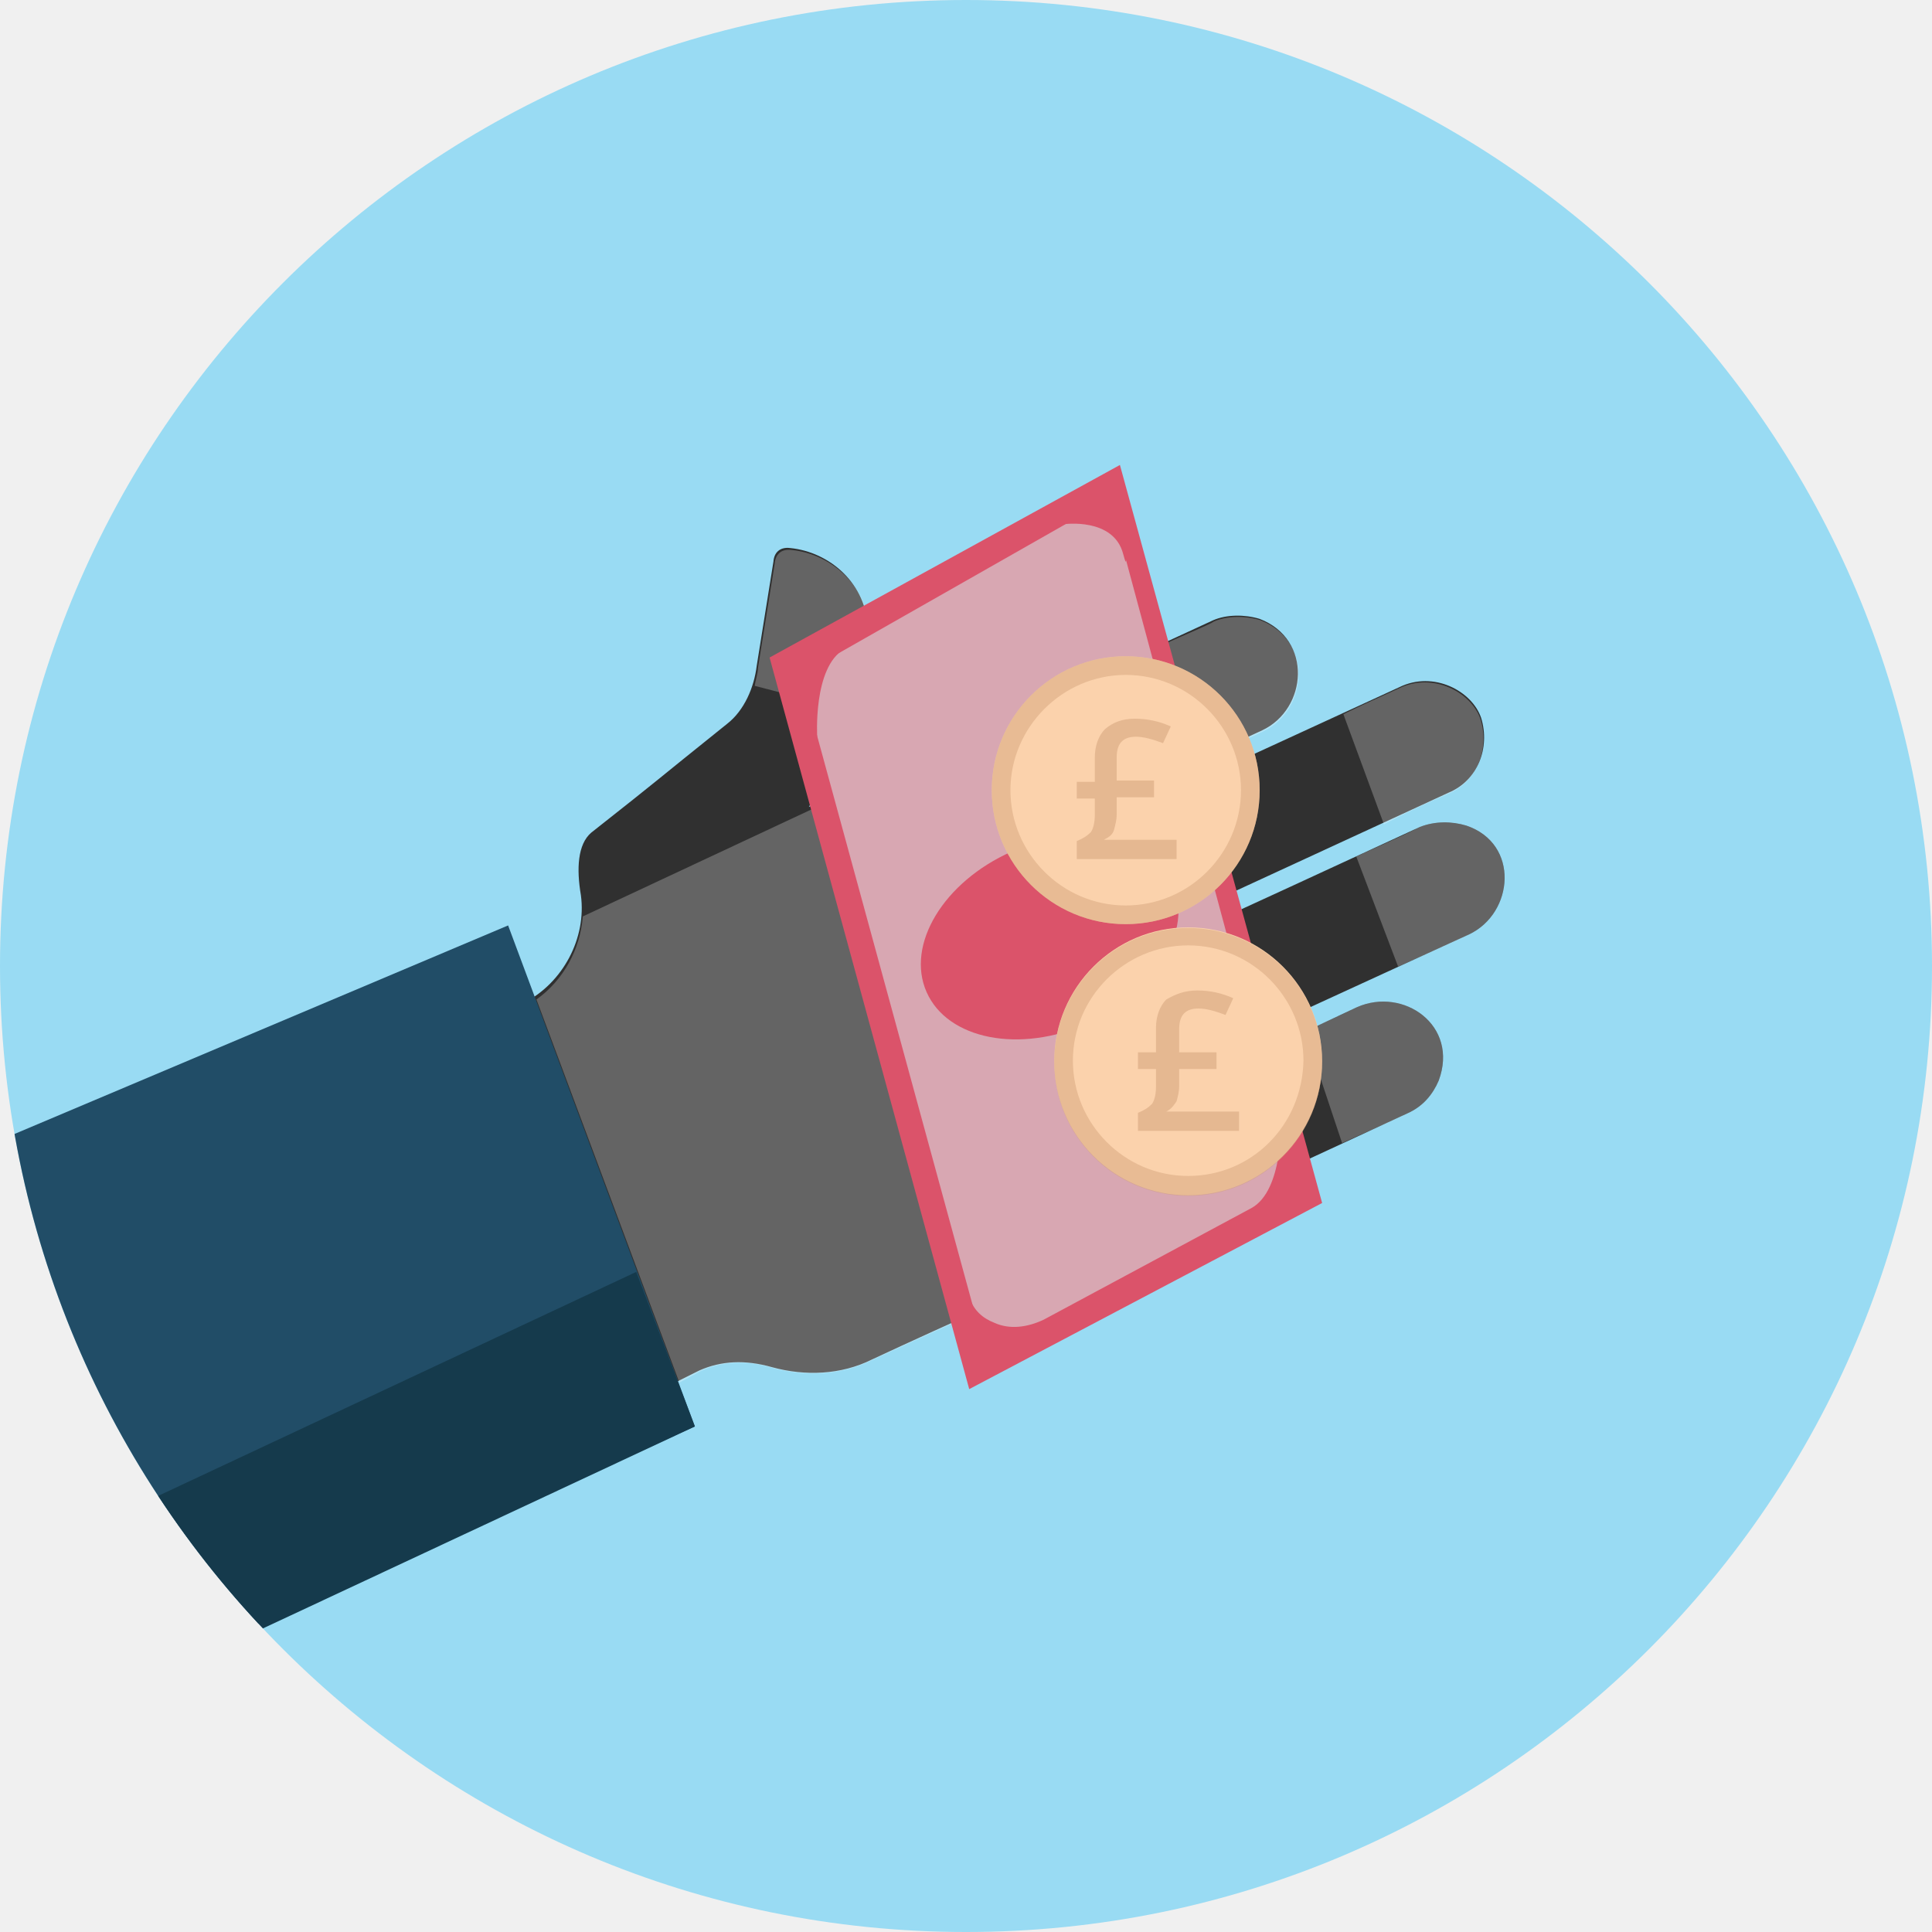
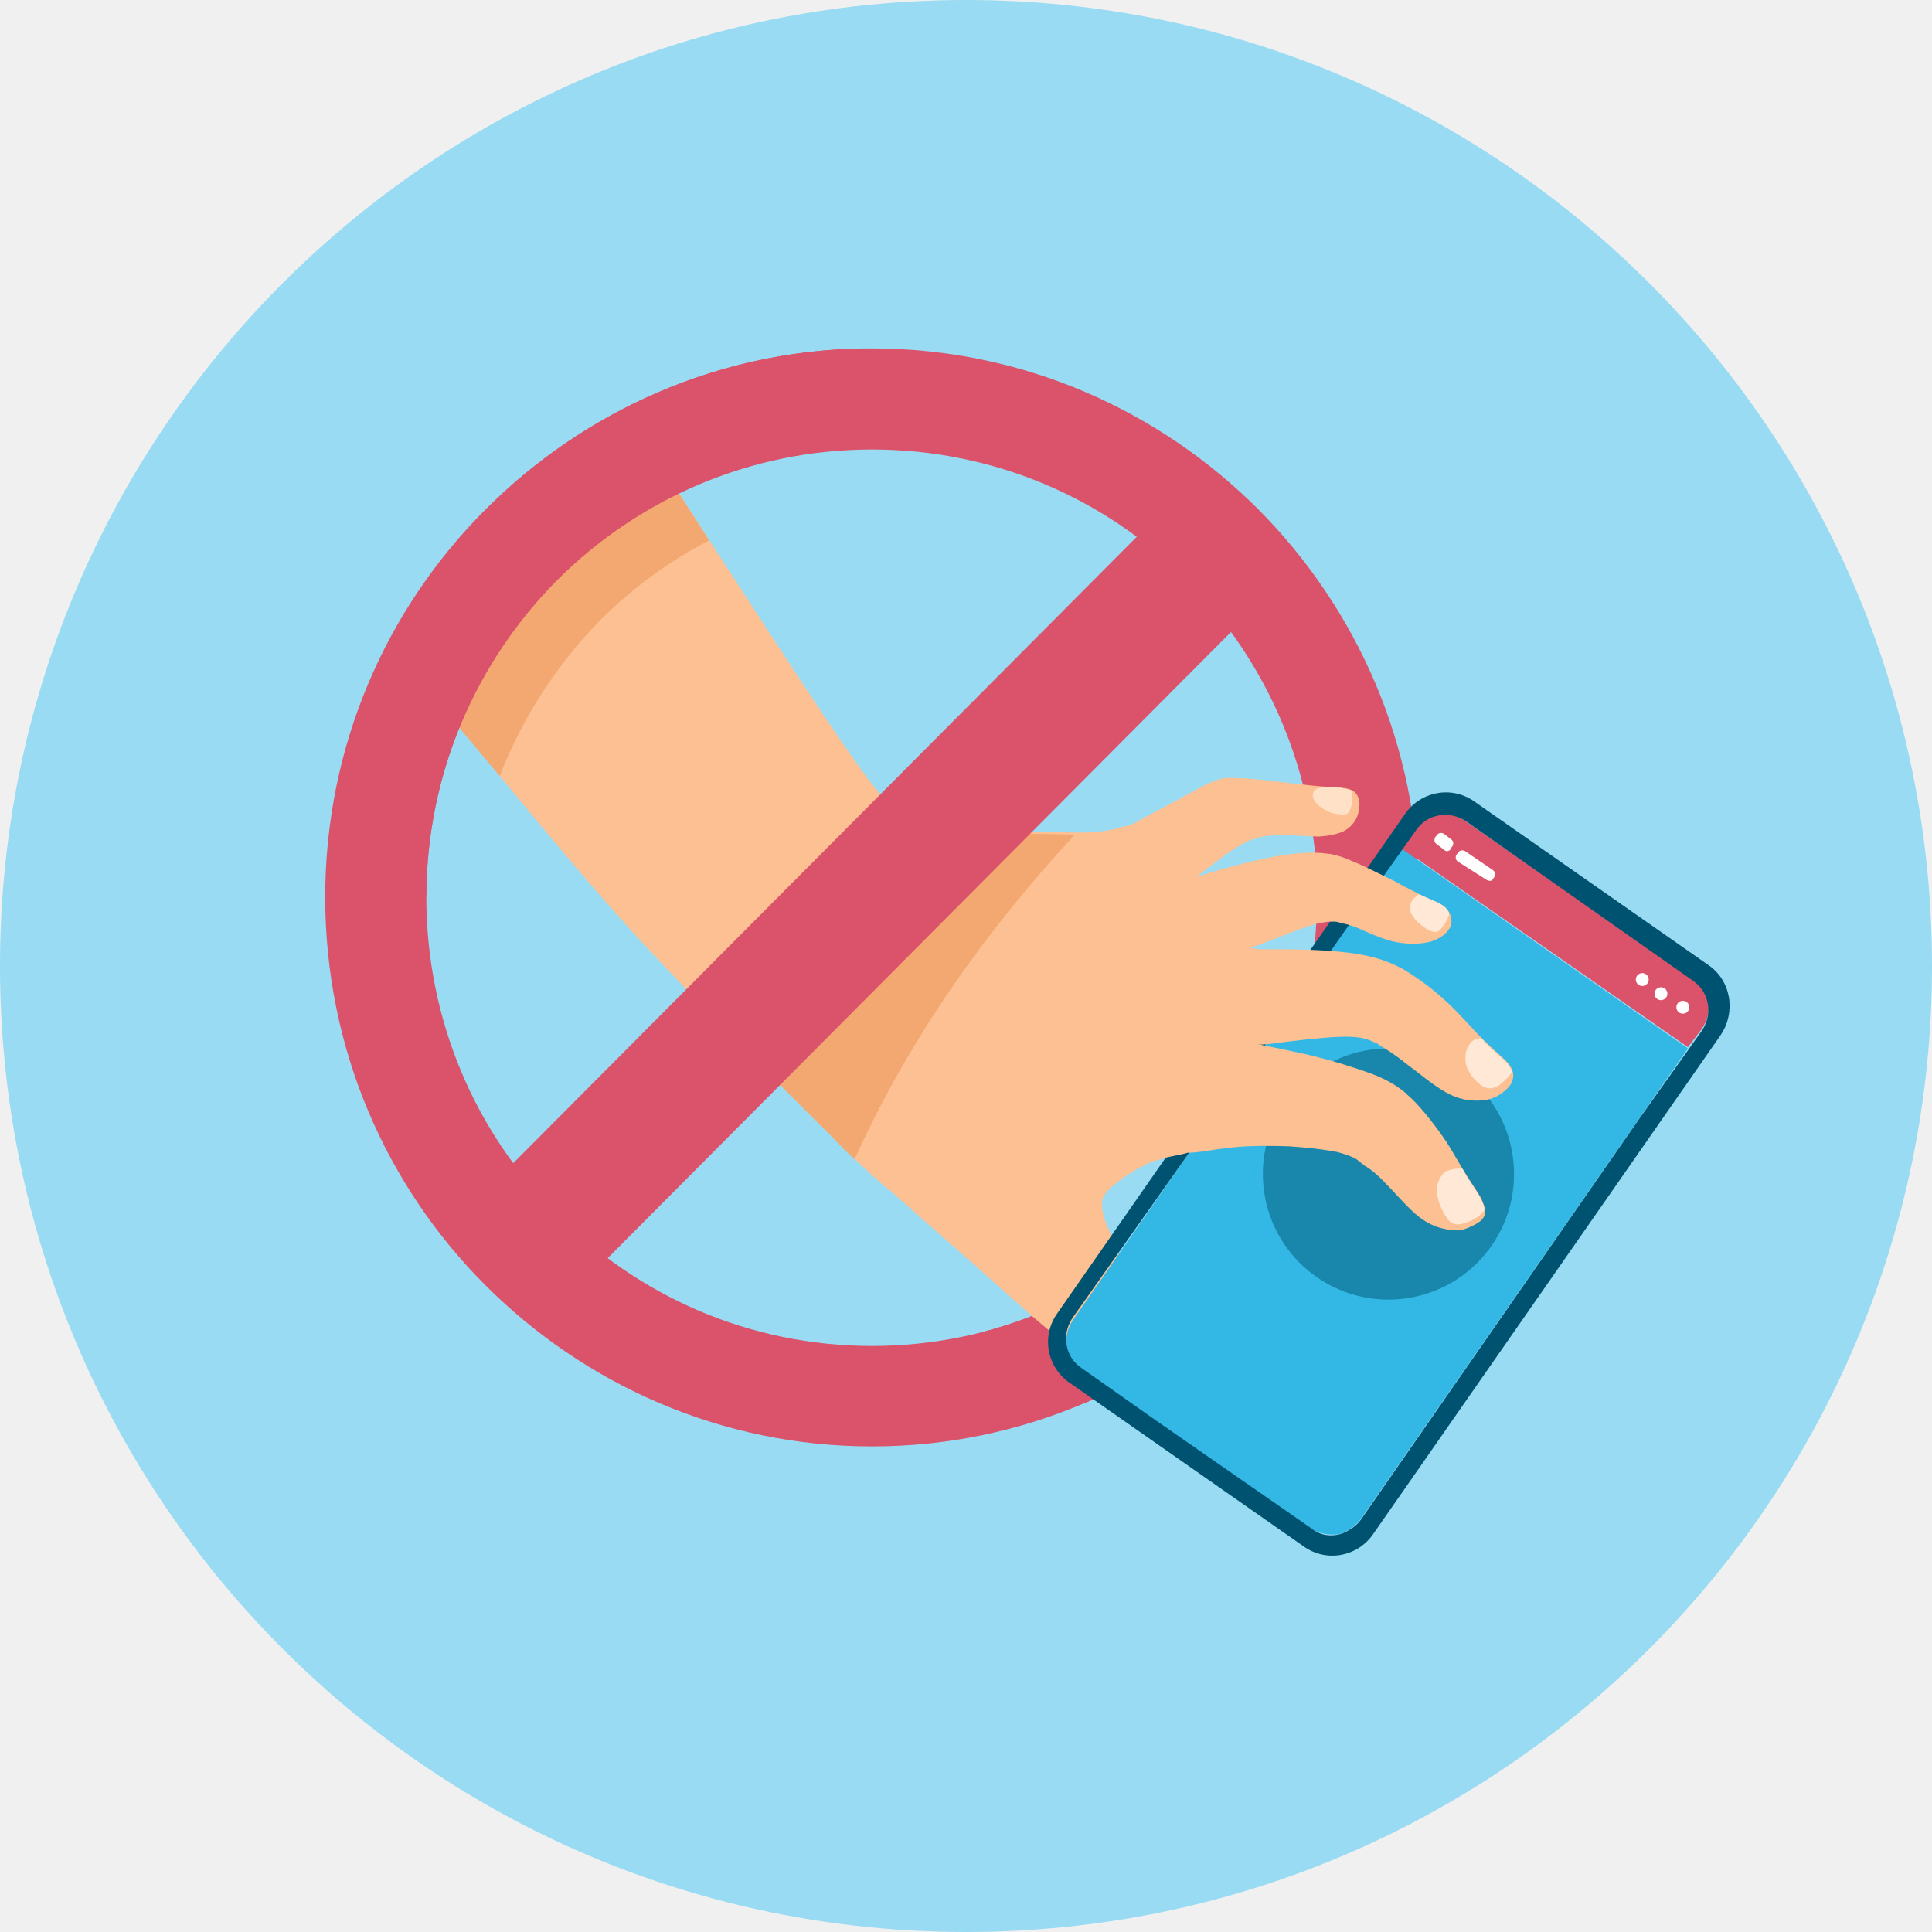
- <svg xmlns="http://www.w3.org/2000/svg" xmlns:xlink="http://www.w3.org/1999/xlink" version="1.1" id="_x31__x5F_2_x5F_130_x5F_1" x="0px" y="0px" viewBox="0 0 300 300" style="enable-background:new 0 0 300 300;" xml:space="preserve">
+ <svg xmlns="http://www.w3.org/2000/svg" version="1.1" id="_x33__x5F_2_x5F_120_x5F_3" x="0px" y="0px" viewBox="0 0 300 300" style="enable-background:new 0 0 300 300;" xml:space="preserve">
  <style type="text/css">
- 	.st0{fill:#99DBF3;}
- 	.st1{clip-path:url(#SVGID_00000120540829108546056560000004016804342044138935_);}
- 	.st2{fill:#303030;}
- 	.st3{fill:#214D67;}
- 	.st4{fill:#153A4C;}
- 	
- 		.st5{opacity:0.25;clip-path:url(#SVGID_00000120540829108546056560000004016804342044138935_);fill:#FFFFFF;enable-background:new    ;}
- 	.st6{fill:none;}
- 	.st7{opacity:0.25;fill:#FFFFFF;enable-background:new    ;}
- 	.st8{fill:#DB536A;}
- 	.st9{fill:#D8A7B2;}
- 	.st10{fill:#FBD2AC;}
- 	.st11{opacity:0.5;}
- 	.st12{fill:#CF9E76;}
- 	.st13{opacity:0.44;fill:#CF9E76;enable-background:new    ;}
+ 	.st0{display:none;fill:#F3F3F3;}
+ 	.st1{fill:#99DBF3;}
+ 	.st2{fill-rule:evenodd;clip-rule:evenodd;fill:#FCC092;}
+ 	.st3{fill-rule:evenodd;clip-rule:evenodd;fill:#F2A870;}
+ 	.st4{fill-rule:evenodd;clip-rule:evenodd;fill:#DB536A;}
+ 	.st5{fill:#DB536A;}
+ 	.st6{display:none;fill-rule:evenodd;clip-rule:evenodd;fill:#4D4D4D;}
+ 	.st7{display:none;fill-rule:evenodd;clip-rule:evenodd;fill:#C3C4C4;}
+ 	.st8{display:none;fill-rule:evenodd;clip-rule:evenodd;fill:url(#SVGID_1_);}
+ 	.st9{display:none;fill-rule:evenodd;clip-rule:evenodd;fill:url(#SVGID_00000062157999507430474110000005690214733129768084_);}
+ 	.st10{display:none;fill:#818181;}
+ 	.st11{display:none;fill-rule:evenodd;clip-rule:evenodd;fill:#595959;}
+ 	.st12{fill:#33B8E6;}
+ 	.st13{opacity:0.5;}
+ 	.st14{fill:#005370;}
+ 	.st15{fill:#FFFFFF;}
+ 	.st16{fill-rule:evenodd;clip-rule:evenodd;fill:#FFE1C8;}
+ 	.st17{fill-rule:evenodd;clip-rule:evenodd;fill:#FFE9D6;}
</style>
-   <g id="lts_x5F_u2_x5F_s1_x5F_p2_x5F_slide1">
+   <g id="lts_x5F_u3_x5F_s3_x5F_p2_x5F_accordion3.svg">
+     <rect id="bg" x="0" y="0" class="st0" width="300" height="300" />
    <g id="circle_00000088116812259576371470000003070902784870770827_">
-       <ellipse class="st0" cx="150" cy="150" rx="150" ry="150" />
+       <ellipse class="st1" cx="150" cy="150" rx="150" ry="150" />
    </g>
-   </g>
-   <g>
    <g>
-       <defs>
-         <circle id="SVGID_1_" cx="150" cy="150" r="150" />
-       </defs>
-       <clipPath id="SVGID_00000055688052297296179740000009195974763546714767_">
-         <use xlink:href="#SVGID_1_" style="overflow:visible;" />
-       </clipPath>
-       <g style="clip-path:url(#SVGID_00000055688052297296179740000009195974763546714767_);">
-         <g>
-           <path class="st2" d="M119.9,212.3c5.1,1.4,10.7,1.2,15.5-1.2c10.9-5.1,32.2-14.6,32.2-14.6c11.4-5.1,7-3.3,50.9-23.6      c2.5-1.1,4-3,4.9-5.1c3.2-8.6-5.5-14.6-12.7-11.4c-22,10.4-12.1,5.3-30.5,13.7c-0.5,0.4-1.4,0-1.9-0.7c-0.4-0.5,0-1.4,0.7-1.6      c6.9-3.2,9.9-4.8,49.1-22.7c7-3.3,7.9-14.1-0.4-16.9c-2.3-0.7-4.9-0.7-7.2,0.2c-32.6,15.1-40.8,18.7-49.1,22.7      c-1.4,0.5-2.5-1.1-1.8-2.3c0.4-0.4-3,1.2,55.3-25.7c4.6-1.9,6.5-7,5.1-11.6c-1.4-4.2-7.4-7.4-12.7-4.8      c-28,12.9-54,24.8-54.9,25.3c-1.1,0.5-2.5-0.7-1.8-2.1c10.4-4.8-6.3,2.8,35.4-16.5c7-3.3,7.9-14.1-0.4-17.3      c-2.3-0.7-5.1-0.7-7.2,0.2c-2.6,1.2-58.1,26.8-62.8,29c4-6.9,9.5-14.6,9.2-27.5c-0.2-7.2-6-12.1-12.1-12.7      c-1.6-0.2-2.5,0.7-2.6,2.1l-2.6,16.2c-0.4,3.3-1.9,6.9-4.6,9c-12.1,9.7-9.3,7.6-21.1,16.9c-2.1,1.8-2.3,5.6-1.6,9.7      c0.9,6.7-2.8,13.6-8.8,16.7l-7.4,3.9l26.2,57.4l8.4-4.2C112,211.3,115.7,211.1,119.9,212.3C119.7,212.2,119.7,212.2,119.9,212.3      z" />
-           <polygon class="st3" points="-129.4,328.7 107.9,221.5 78.9,143.7 -111.4,224.1     " />
-         </g>
-         <polygon class="st4" points="-131.3,305.3 -127.8,331.7 107.9,221.5 98.8,197.5    " />
-       </g>
-       <path style="opacity:0.25;clip-path:url(#SVGID_00000055688052297296179740000009195974763546714767_);fill:#FFFFFF;enable-background:new    ;" d="    M132.6,122.6l-42.1,19.7c-0.4,5.1-3,9.9-7.2,12.9l22.2,59.5l3.3-1.8c3-1.4,6.9-1.8,11.1-0.5c5.1,1.4,10.7,1.2,15.5-1.2    c7.6-3.5,20.2-9.2,27.3-12.3L132.6,122.6z" />
-       <g style="clip-path:url(#SVGID_00000055688052297296179740000009195974763546714767_);">
-         <path class="st6" d="M74.3,159.9l0.7,1.4c-0.2-0.5-0.2-1.1-0.4-1.8L74.3,159.9z" />
-         <path class="st6" d="M202.6,160.1c-11.6,5.3-6.9,2.8-22.4,10c-0.5,0.4-1.4,0-1.9-0.7c-0.4-0.5,0-1.4,0.7-1.6     c6.2-2.8,9.3-4.4,38.2-17.6l-6.5-17.1c-24.5,11.3-31.9,14.6-39.3,18.1c-1.4,0.5-2.5-1.1-1.8-2.3c0.4-0.2-2.6,1.1,45.4-21.1     l-6.3-17.1c-24.5,11.3-45.6,20.9-46.3,21.5c-1.1,0.5-2.5-0.7-1.8-2.1c9.7-4.4-4.2,1.9,28-13l-8.6-16.5     c-16.4,7.6-50.5,23.2-54.4,25.2c2.5-4.2,5.6-8.8,7.4-14.8l-16.4-4.4c-0.7,2.5-2.1,4.8-4,6.2c-12.1,9.7-9.3,7.6-21.1,16.9     c-2.1,1.8-2.3,5.6-1.6,9.7c0.2,1.1,0.2,1.9,0,3l42.1-19.7l30.5,76.2c3-1.4,5.1-2.3,5.1-2.3c10.4-4.8,7.7-3.5,40.8-18.8     L202.6,160.1z" />
-         <path class="st7" d="M196.1,113.6c7-3.3,7.9-14.1-0.4-17.3c-2.3-0.7-5.1-0.7-7.2,0.2c-0.5,0.4-3.9,1.8-8.6,3.9l8.6,16.5     C191,116,193.5,114.8,196.1,113.6z" />
-         <path class="st7" d="M218.5,172.9c2.5-1.1,4-3,4.9-5.1c3.2-8.6-5.5-14.6-12.7-11.4c-3.3,1.6-6,2.8-8.1,3.7l5.8,17.4     C211.4,176.1,214.8,174.7,218.5,172.9z" />
-         <path class="st7" d="M224.8,123.3c4.6-1.9,6.5-7,5.1-11.6c-1.4-4.2-7.4-7.4-12.7-4.8c-3,1.4-5.8,2.6-8.6,4l6.3,17.1     C218.1,126.3,221.3,124.8,224.8,123.3z" />
-         <path class="st7" d="M228.1,145.1c7-3.3,7.9-14.1-0.4-16.9c-2.3-0.7-4.9-0.7-7.2,0.2c-3.5,1.8-6.9,3.2-9.9,4.6l6.5,17.1     C220.4,148.6,224.1,147,228.1,145.1z" />
-         <path class="st7" d="M135,98.1c-0.2-7.2-6-12.1-12.1-12.7c-1.6-0.2-2.5,0.7-2.6,2.1l-2.6,16.2c0,0.9-0.4,1.9-0.5,2.8l16.2,4.2     C134.5,107.2,135.2,103,135,98.1z" />
-       </g>
-       <g style="clip-path:url(#SVGID_00000055688052297296179740000009195974763546714767_);">
-         <g>
-           <polygon class="st8" points="150.5,215.7 119.5,102.1 173.9,72.2 205.3,186.8     " />
-           <polygon class="st9" points="153.2,210.6 124.3,104.8 172.3,77.5 201.4,185.6     " />
-           <ellipse transform="matrix(0.914 -0.4056 0.4056 0.914 -45.0482 78.6207)" class="st8" cx="163" cy="145.6" rx="20.9" ry="14.6" />
-           <path class="st8" d="M126.9,114.5c0,0-0.7-10.9,4.2-13.7c4.9-2.8,34.1-19.4,34.1-19.4s7.7-1.1,9.2,4.6s-1.1-10.6-1.1-10.6      L122,102.5L126.9,114.5z" />
-           <path class="st8" d="M198.9,174c0,0,0.4,10.9-4.6,13.6l-32.2,17.3c-2.5,1.2-5.3,1.6-7.7,0.5c-1.8-0.7-3.2-1.9-3.9-4      c-1.4-5.6,0.7,10.7,0.7,10.7l51.9-25.7L198.9,174z" />
+       <path class="st2" d="M115,162.3c-5.6-5.7-10.9-11.2-15.9-16.6c-9.1-10-16.6-19.3-27.2-32.1l-2.4-2.9c3.5-8.5,8.6-16.2,15-22.6    c5.6-5.7,12.2-10.3,19.5-13.8c3.4,5.4,6.8,10.6,9.9,15.4c8.3,12.8,14.7,22.6,19.1,28.8c4.4,6.2,6.9,8.6,9.3,9.9    c1.2,0.6,2.4,1,3.6,1.2l2.2-0.1L115,162.3z" />
+       <path class="st3" d="M77.6,120.5l-5.7-6.8l-2.4-2.9c3.5-8.5,8.6-16.2,15-22.6c5.6-5.7,12.2-10.3,19.5-13.8    c2.1,3.3,4.2,6.5,6.1,9.5c-6.3,3.3-12,7.5-17,12.5C86.5,103.2,81.1,111.4,77.6,120.5L77.6,120.5z" />
+       <path class="st4" d="M184.3,90.1c-12.5-12.6-29.8-20.3-48.9-20.3S99,77.6,86.5,90.1c-12.5,12.6-20.3,30-20.3,49.2    c0,19.2,7.7,36.7,20.3,49.2C99,201.2,116.3,209,135.4,209s36.4-7.8,48.9-20.3c12.5-12.6,20.3-30,20.3-49.2    C204.5,120.1,196.8,102.7,184.3,90.1L184.3,90.1z M135.4,54.1c23.4,0,44.6,9.6,60,25c15.3,15.4,24.9,36.7,24.9,60.2    c0,23.5-9.5,44.8-24.9,60.3c-15.4,15.4-36.6,25-60,25s-44.6-9.6-60-25c-15.4-15.4-24.9-36.7-24.9-60.3c0-23.5,9.5-44.8,24.9-60.2    C90.8,63.7,112,54.1,135.4,54.1L135.4,54.1z" />
+       <path class="st5" d="M203.1,125.3c2.2,0.3,4.6,0.6,6.5,0.7c3,0.3,4.8,0.2,5.8,0.6c1,0.4,1.3,1.2,1.4,2c0,0.9-0.2,1.8-0.6,2.6    c-0.4,0.8-1,1.3-1.9,1.8c-0.9,0.4-2.2,0.8-3.8,0.8c-1.6,0-3.6-0.2-4.9-0.2c-0.5,0-0.9,0-1.2,0.1    C204.1,130.9,203.7,128.1,203.1,125.3L203.1,125.3z M185.8,207.9c-5.3,3.9-11.1,7.3-17.2,9.9c-2.6-0.6-4.6-1.3-5.4-1.8    c-2.9-2.1-5.6-4.9-10.5-9.2c4.5-1.2,8.8-2.8,12.9-4.8C168.8,204.9,177,205.5,185.8,207.9L185.8,207.9z M220.2,139.7    c-0.1,17.3-5.3,33.3-14.2,46.8c-7.6-0.2-17.8,0.6-21.2,1.6c12.2-12.5,19.7-29.7,19.7-48.7c0-0.8,0-1.7,0-2.5    c2-0.3,3.7-0.5,5.1-0.5c2.2,0,3.8,0.3,5.9,1.2C216.9,138.1,218.6,138.9,220.2,139.7L220.2,139.7z" />
+       <path class="st2" d="M171.2,186.2c-0.3,1.3,0.2,3.1,1,4.8c0.7,1.7,1.5,3.6,2.3,4.9c2,7.4-2.5,12.3-8.6,12.9    c-0.3-0.2-0.5-0.3-0.8-0.5c-2.9-2.1-7.2-6-12-10.3c-4.9-4.3-10.3-9.1-14.4-12.7c-0.8-0.7-1.6-1.4-2.3-2c2.8-2.9,5.7-5.7,10.1-7.1    c4.6-1.5,11-1.3,15.2,0C165,177.1,171.8,180.4,171.2,186.2L171.2,186.2z" />
+       <path class="st2" d="M174.4,195.9L174.4,195.9c0.8,1.4,1.6,2.2,2.9,2.7c1.3,0.5,3.2,0.7,5.2,1.4c2,0.6,4.2,1.7,5.9,3.2    c1.7,1.5,2.9,3.3,3.3,5.2c0.4,1.8,0,3.7-1.4,4.5c-1.4,0.8-3.7,0.5-6,0.1c-2.3-0.4-4.4-0.9-6.6-1.3c-2.2-0.4-4.4-0.6-6.3-0.8    c-1.7-0.2-3.2-0.4-5.6-2C158.1,200,167.2,192.7,174.4,195.9L174.4,195.9z" />
+       <path class="st4" d="M51.2,149.7c-0.4-3.4-0.6-6.8-0.6-10.4c0-23.5,9.5-44.8,24.9-60.2c15.1-15.2,35.9-24.7,58.8-25l1.1,15.6    c-19.1,0-36.4,7.8-48.9,20.3C74,102.6,66.3,119.9,66.2,139L51.2,149.7z" />
+       <path class="st2" d="M179.7,180.1c-1.8,0.6-3.7,1.7-5.3,2.8c-1.5,1.1-2.8,2.1-3.2,3.3c-0.5-0.6-1.1-1.3-1.8-2.3    c-1.4-1.7-3.2-4.2-7.4-5.5c-4.1-1.3-10.5-1.4-15.2,0c-3.9,1.2-6.6,3.6-9.1,6.1c-3.2-2.8-5.6-5-8.4-7.9c-4.8-4.8-9.7-9.6-14.3-14.4    l33.2-32.7c4.9-0.1,9.6-0.3,13.5-0.3c4.4,0,7.7,0.3,10.5-0.3c0.7-0.1,1.4-0.3,2-0.5c7.9-1.7,12.1,1.9,11.5,7.6    c7.5-0.9,12.3,5.6,7.8,11.2c7.3-0.2,10.9,11.5,2.5,14.9C203.6,170.6,195.3,177.2,179.7,180.1L179.7,180.1z" />
+       <path class="st3" d="M132.7,180c-1.1-1-2.2-2.1-3.3-3.3c-5.2-5.2-10.4-10.3-15.4-15.4l31.1-31.7c0.3,0.1,0.6,0.1,0.9,0.2    c5.6-0.2,11.2-0.3,15.6-0.3c2,0,3.7,0.1,5.3,0.1C152,145.7,140.6,162.5,132.7,180L132.7,180z" />
+       <rect x="58.3" y="129" transform="matrix(0.7055 -0.7087 0.7087 0.7055 -58.9017 136.9918)" class="st4" width="154.2" height="20.8" />
+       <path class="st6" d="M221.3,120.4l55.9,28.8c2.6,1.3,3.6,4.5,2.3,7.1l-49.2,95.5c-1.3,2.6-4.5,3.6-7.1,2.3l-55.9-28.8    c-2.6-1.3-3.6-4.5-2.3-7.1l49.2-95.5C215.6,120.1,218.8,119.1,221.3,120.4L221.3,120.4z" />
+       <path class="st7" d="M221.5,126.4l50.8,26.1c1.3,0.7,1.8,2.2,1.1,3.5l-43,83.5c-0.7,1.3-2.2,1.8-3.5,1.1l-50.8-26.1    c-1.3-0.7-1.8-2.2-1.1-3.5l43-83.5C218.7,126.2,220.2,125.7,221.5,126.4L221.5,126.4z" />
+       <linearGradient id="SVGID_1_" gradientUnits="userSpaceOnUse" x1="183.028" y1="201.808" x2="194.046" y2="201.125">
+         <stop offset="0" style="stop-color:#B6B7B7" />
+         <stop offset="1" style="stop-color:#C3C4C4" />
+       </linearGradient>
+       <path class="st8" d="M195.8,222.8l-17.8-9.2c-1.1-0.6-1.6-2-1-3.1l16-31L195.8,222.8z" />
+       <linearGradient id="SVGID_00000068662418640920223760000007928187580640151478_" gradientUnits="userSpaceOnUse" x1="262.589" y1="168.695" x2="236.198" y2="176.894">
+         <stop offset="0" style="stop-color:#CFD0D0" />
+         <stop offset="1" style="stop-color:#C3C4C4" />
+       </linearGradient>
+       <path style="display:none;fill-rule:evenodd;clip-rule:evenodd;fill:url(#SVGID_00000068662418640920223760000007928187580640151478_);" d="    M232.3,135.7l36.4,18.7c1,0.5,1.4,1.8,0.9,2.8l-31.7,61.6L232.3,135.7z" />
+       <path class="st10" d="M221.8,125.8l50.8,26.1c0.8,0.4,1.4,1.1,1.6,1.9c0.3,0.8,0.2,1.7-0.2,2.5l-43,83.5c-0.4,0.8-1.1,1.4-1.9,1.6    c-0.8,0.3-1.7,0.2-2.5-0.2l-50.8-26.1c-0.8-0.4-1.4-1.1-1.6-1.9c-0.3-0.8-0.2-1.7,0.2-2.5l43-83.5c0.4-0.8,1.1-1.4,1.9-1.6    C220.1,125.3,221,125.4,221.8,125.8L221.8,125.8z M272,153.1L221.2,127c-0.5-0.2-1-0.3-1.5-0.1c-0.5,0.2-0.9,0.5-1.1,1l-43,83.5    c-0.2,0.5-0.3,1-0.1,1.5c0.1,0.5,0.5,0.9,1,1.1l50.8,26.1c0.5,0.2,1,0.3,1.5,0.1c0.5-0.2,0.9-0.5,1.1-1l43-83.5    c0.2-0.5,0.3-1,0.1-1.5C272.8,153.8,272.5,153.4,272,153.1L272,153.1z" />
+       <path class="st11" d="M199.7,231.1c1.6,0.8,2.3,2.8,1.4,4.4c-0.8,1.6-2.8,2.3-4.4,1.4c-1.6-0.8-2.3-2.8-1.4-4.4    C196.1,230.9,198.1,230.3,199.7,231.1L199.7,231.1z" />
+       <g>
+         <path class="st5" d="M264.3,159.7c1.7-2.5,1.3-5.9-1.4-7.7l-35.5-24.6c-2.5-1.7-5.9-1.3-7.7,1.4l-2,2.9l44.4,30.9L264.3,159.7     L264.3,159.7z" />
+         <path class="st12" d="M217.5,131.7L166.6,205c-1.7,2.5-1.3,5.9,1.4,7.7l35.5,24.6c1.5,1,3.3,1.1,4.6,0.9c1.3-0.5,2.3-1.2,3.1-2.2     l50.9-73.2L217.5,131.7z" />
+         <g class="st13">
+           <g>
+             <ellipse transform="matrix(0.9906 -0.137 0.137 0.9906 -22.9508 31.2547)" class="st14" cx="215.6" cy="182.3" rx="19.5" ry="19.5" />
+           </g>
        </g>
        <g>
-           <circle class="st10" cx="184.5" cy="164.8" r="20.8" />
-           <g class="st11">
-             <path class="st12" d="M185.9,153.8c2,0,3.8,0.4,5.6,1.2l-1.2,2.6c-1.6-0.6-3-1-4.2-1c-2,0-3,1-3,3.2v3.6h5.8v2.6h-5.8v2.6       c0,1-0.2,1.6-0.4,2.4c-0.4,0.6-0.8,1.2-1.6,1.6h11.3v3h-15.7v-2.8c1-0.4,1.6-0.8,2.2-1.4c0.4-0.6,0.6-1.6,0.6-2.6v-2.8h-2.8       v-2.6h2.8v-3.8c0-1.8,0.6-3.4,1.6-4.4C182.5,154.4,183.9,153.8,185.9,153.8z" />
-           </g>
-           <path class="st13" d="M184.5,144.1c-11.5,0-20.8,9.3-20.8,20.8c0,11.5,9.3,20.8,20.8,20.8s20.8-9.3,20.8-20.8      C205.3,153.4,196,144.1,184.5,144.1z M184.5,182.6c-9.9,0-17.9-8.1-17.9-17.9c0-9.9,8.1-17.9,17.9-17.9      c9.9,0,17.9,8.1,17.9,17.9C202.2,174.7,194.4,182.6,184.5,182.6z" />
-         </g>
-         <g>
-           <circle class="st10" cx="174.8" cy="122.7" r="20.8" />
-           <g class="st11">
-             <path class="st12" d="M176.2,111.6c2,0,3.8,0.4,5.6,1.2l-1.2,2.6c-1.6-0.6-3-1-4.2-1c-2,0-3,1-3,3.2v3.6h5.8v2.6h-5.8v2.6       c0,1-0.2,1.6-0.4,2.4c-0.2,0.8-0.8,1.2-1.6,1.6h11.3v3h-15.5v-2.8c1-0.4,1.6-0.8,2.2-1.4c0.4-0.6,0.6-1.6,0.6-2.6v-2.6h-2.8       v-2.6h2.8v-3.8c0-1.8,0.6-3.4,1.6-4.4C172.8,112.2,174.2,111.6,176.2,111.6z" />
-           </g>
-           <path class="st13" d="M174.8,101.9c-11.5,0-20.8,9.3-20.8,20.8s9.3,20.8,20.8,20.8s20.8-9.3,20.8-20.8S186.3,101.9,174.8,101.9z       M174.8,140.6c-9.9,0-17.9-8.1-17.9-17.9s8.1-17.9,17.9-17.9c9.9,0,17.9,8.1,17.9,17.9S184.7,140.6,174.8,140.6z" />
+           <path class="st14" d="M265.2,149.8l-36.2-25.3c-3.6-2.6-8.5-1.6-10.9,2l-53.9,77.4c-2.6,3.6-1.6,8.5,2,10.9l36.2,25.3      c3.6,2.6,8.5,1.6,10.9-2l53.9-77.4C269.6,157.1,268.8,152.2,265.2,149.8z M254.7,173.5l-19.1,27.5L211.3,236      c-0.7,1-2,1.8-3.1,2.2c-1.5,0.4-3.1,0.3-4.6-0.9l-24.2-16.8l-11.5-8.1c-2.5-1.7-3.1-5.1-1.4-7.7l26.2-37.1l18.4-26.3l8.8-12.4      c1.7-2.5,5.1-3.1,7.7-1.4l35.3,24.8c2.5,1.7,3.1,5.1,1.4,7.7L254.7,173.5L254.7,173.5z" />
+           <path class="st15" d="M230.8,136.6l-4.4-2.8c-0.4-0.3-0.4-0.6-0.3-1l0.3-0.4c0.3-0.4,0.6-0.4,1-0.3l4.4,3c0.4,0.3,0.4,0.6,0.3,1      l-0.3,0.4C231.7,136.9,231.1,136.8,230.8,136.6z" />
+           <path class="st15" d="M224.3,132l-1.2-0.9c-0.4-0.3-0.4-0.6-0.3-1l0.3-0.4c0.3-0.4,0.6-0.4,1-0.3l1.2,0.9c0.4,0.3,0.4,0.6,0.3,1      l-0.3,0.4C225.2,132.2,224.5,132.3,224.3,132z" />
+           <ellipse transform="matrix(0.9906 -0.137 0.137 0.9906 -18.9616 37.2714)" class="st15" cx="261.3" cy="156.4" rx="1" ry="1" />
+           <ellipse transform="matrix(0.9906 -0.137 0.137 0.9906 -18.4315 36.37)" class="st15" cx="255" cy="152.1" rx="1" ry="1" />
+           <ellipse transform="matrix(0.9906 -0.137 0.137 0.9906 -18.7037 36.7863)" class="st15" cx="257.9" cy="154.3" rx="1" ry="1" />
        </g>
      </g>
+       <path class="st2" d="M174.2,128.6c0.7-0.2,1.4-0.5,2-0.8c2.1-1.2,4.4-2.4,6.3-3.4c3-1.6,4.6-2.6,6-3.1c0.3-0.1,0.6-0.2,0.9-0.3    c2.6-0.8,10.5,3,4.9,9.4c-0.5,0.2-1.1,0.5-1.8,0.9c-2,1.1-4.6,3.3-6.8,4.9c-1.3,0.3-2.6,0.6-4.2,0.3c-1.5-0.3-3.3-1.2-4.6-2.2    c-1.3-1.1-2.2-2.4-2.6-3.8C174.2,129.9,174.1,129.3,174.2,128.6L174.2,128.6z" />
+       <path class="st2" d="M189.4,121c1.1-0.3,2.3-0.2,4.4-0.1c2.7,0.2,7,0.8,10.1,1.1c3,0.3,4.8,0.2,5.8,0.6c1,0.4,1.3,1.2,1.4,2.1    c0,0.9-0.2,1.9-0.6,2.6c-0.4,0.7-1,1.3-1.9,1.8c-0.9,0.4-2.2,0.7-3.8,0.8c-1.6,0-3.6-0.2-4.9-0.2c-1.3,0-2.2,0-3.2,0.1    c-0.6,0.1-1.3,0.2-2.3,0.6c-3.8-0.5-7.3-5.1-5.1-9C189.2,121.3,189.3,121.1,189.4,121L189.4,121z" />
+       <path class="st16" d="M209.7,122.7c0.1,0,0.2,0.1,0.3,0.1c0,0.4,0,0.8,0,1.2c0,0.7-0.2,1.4-0.4,1.8c-0.2,0.4-0.3,0.6-0.9,0.7    c-0.6,0-1.6-0.1-2.5-0.5c-0.8-0.4-1.5-0.9-1.9-1.4c-0.4-0.6-0.6-1.1-0.3-1.7C204.5,121.8,208.4,122.2,209.7,122.7L209.7,122.7z" />
+       <path class="st2" d="M185.5,136.3c2.8-1,6.5-2,9.6-2.7c3.8-0.9,6.6-1.2,8.8-1.2c1,0,1.8,0.1,2.6,0.2l0,0c4.9,1.3,8.1,7.9,0.3,10.5    c-0.6,0-1.3,0.1-2.6,0.4c-2.1,0.6-5.5,2-8.4,3.1c-0.8,0.3-1.6,0.6-2.3,0.8c-2.5,1-5,2-6.4,5.1c-0.5-0.2-0.9-0.3-1.3-0.5    c-2.8-1.3-4.1-3.5-4.6-5.8c-0.4-2.3,0-4.9,0.8-6.5C182.9,138,184.2,137.1,185.5,136.3L185.5,136.3z" />
+       <path class="st2" d="M206.5,132.6c1.1,0.2,2.1,0.5,3.2,1c2,0.8,4.5,2.1,6.6,3.1c2,1.1,3.6,1.9,4.8,2.5c1.3,0.6,2.3,0.9,3.2,1.6    c0.8,0.7,1.3,1.8,1,2.9c-0.4,1.1-1.7,2.2-3.5,2.6c-1.8,0.4-4.2,0.3-6.2-0.3c-2-0.6-3.8-1.5-5-2c-1.3-0.5-2.1-0.6-2.8-0.8    c-0.3-0.1-0.6-0.1-1-0.1C200.6,141.8,200.4,133.3,206.5,132.6L206.5,132.6z" />
+       <path class="st17" d="M220.4,138.9c0.3,0.1,0.5,0.2,0.7,0.3c1.3,0.6,2.3,0.9,3.2,1.6c0.3,0.3,0.5,0.5,0.7,0.9    c0,0.4-0.1,0.8-0.3,1.1c-0.3,0.6-0.7,1.1-1,1.5c-0.3,0.3-0.6,0.5-1.1,0.4c-0.5-0.1-1.1-0.4-1.7-0.9c-0.6-0.4-1.2-1-1.5-1.5    c-0.4-0.5-0.5-1.1-0.4-1.7c0.1-0.6,0.4-1.1,1.1-1.5C220.1,138.9,220.2,138.9,220.4,138.9L220.4,138.9z" />
+       <path class="st2" d="M193.5,147.4c2.3,0,4.6,0,6.6,0c5,0.1,7.9,0.3,10.4,0.7c2.6,0.4,4.8,1,7.2,2.3c0.4,0.2,0.8,0.5,1.2,0.7    c4.4,6.6,2.4,11.8-4.9,11l0,0c-0.2-0.1-0.3-0.2-0.5-0.2c-1.4-0.7-2.7-1-5.5-0.9c-2.8,0.1-7.1,0.6-10.8,1.1l-1.3,0.1    c-2.2-0.1-4.4-0.2-6.8,0c-0.8,0.1-1.5,0.1-2.3,0.3c-1.3-3.5-1-7.2,0-9.7C188.3,149.5,190.9,148.5,193.5,147.4L193.5,147.4z" />
+       <path class="st2" d="M219,151.2c2.1,1.3,4.2,3,6,4.7c2.2,2.1,4,4.3,5.6,5.8c1.5,1.5,2.8,2.5,3.6,3.4c0.7,0.9,1,1.8,0.6,2.8    c-0.3,0.9-1.3,1.7-2.3,2.3c-1,0.5-1.9,0.7-3.2,0.7c-1.3,0-2.9-0.2-4.8-1.3c-2-1.1-4.2-3-6.1-4.4c-1.6-1.3-3-2.2-4.2-2.9l0,0    C209.2,158.1,211.4,149.7,219,151.2L219,151.2z" />
+       <path class="st17" d="M230,161.2c0.2,0.2,0.3,0.4,0.5,0.6c1.5,1.5,2.8,2.5,3.6,3.4c0.3,0.4,0.5,0.8,0.7,1.1l0,0    c-0.3,0.7-0.8,1.2-1.3,1.6c-0.5,0.5-1,0.9-1.6,1c-0.5,0.2-1.1,0.1-1.8-0.3c-0.7-0.5-1.6-1.4-2.1-2.4c-0.5-0.9-0.5-1.8-0.4-2.7    c0.2-0.9,0.7-1.7,1.4-2.1C229.3,161.4,229.7,161.2,230,161.2L230,161.2z" />
+       <path class="st2" d="M180.2,180c-0.2,0.1-0.3,0.1-0.5,0.2c-1.8-2.4-2.6-5.3-2.2-8c0.4-3.1,2.3-5.9,4.6-7.6    c2.8-2.1,10.8-3.3,14-2.3c2.5,0.5,4.9,1,7.1,1.5c3.8,0.9,7.2,2,9.7,2.9c2.1,0.8,3.6,1.6,5.2,2.9c4.7,4.9-1.4,13.6-6.3,11.1    c-0.1,0-0.1-0.1-0.2-0.1c-1-0.7-2-1.2-3.9-1.7c-1.9-0.4-4.6-0.7-7.5-0.9c-2.9-0.1-5.8-0.1-8.1,0.1c-2.3,0.2-3.9,0.5-5.3,0.7    c-0.8,0.1-1.6,0.2-2.4,0.2C183.2,179.4,181.7,179.5,180.2,180L180.2,180z" />
+       <path class="st2" d="M218.2,169.7c0.3,0.3,0.6,0.5,0.9,0.8c1.9,1.8,4,4.6,5.5,6.8c1.4,2.2,2.2,3.8,3.2,5.3c0.9,1.5,2.1,3,2.5,4.2    c0.5,1.2,0.4,2-0.3,2.7c-0.7,0.6-1.8,1.1-2.7,1.4c-0.9,0.2-1.6,0.2-2.6,0c-1.1-0.2-2.6-0.6-4.3-1.9c-1.7-1.3-3.6-3.6-5.1-5.1    c-1.4-1.5-2.4-2.3-3.4-2.9C200.5,172.5,210.4,163.5,218.2,169.7L218.2,169.7z" />
+       <path class="st17" d="M227.1,181.5c0.2,0.4,0.4,0.7,0.6,1.1c0.9,1.5,2.1,3,2.5,4.2c0.2,0.4,0.3,0.8,0.3,1.1    c-0.1,0.2-0.3,0.3-0.4,0.5c-0.5,0.5-1,0.8-1.6,1.1c-1.3,0.6-2.8,1.1-3.7-0.2c-1.1-1.5-1.6-3.1-1.7-4.4c0-1.3,0.6-2.4,1.4-3    C225.4,181.5,226.3,181.4,227.1,181.5L227.1,181.5z" />
    </g>
  </g>
</svg>
